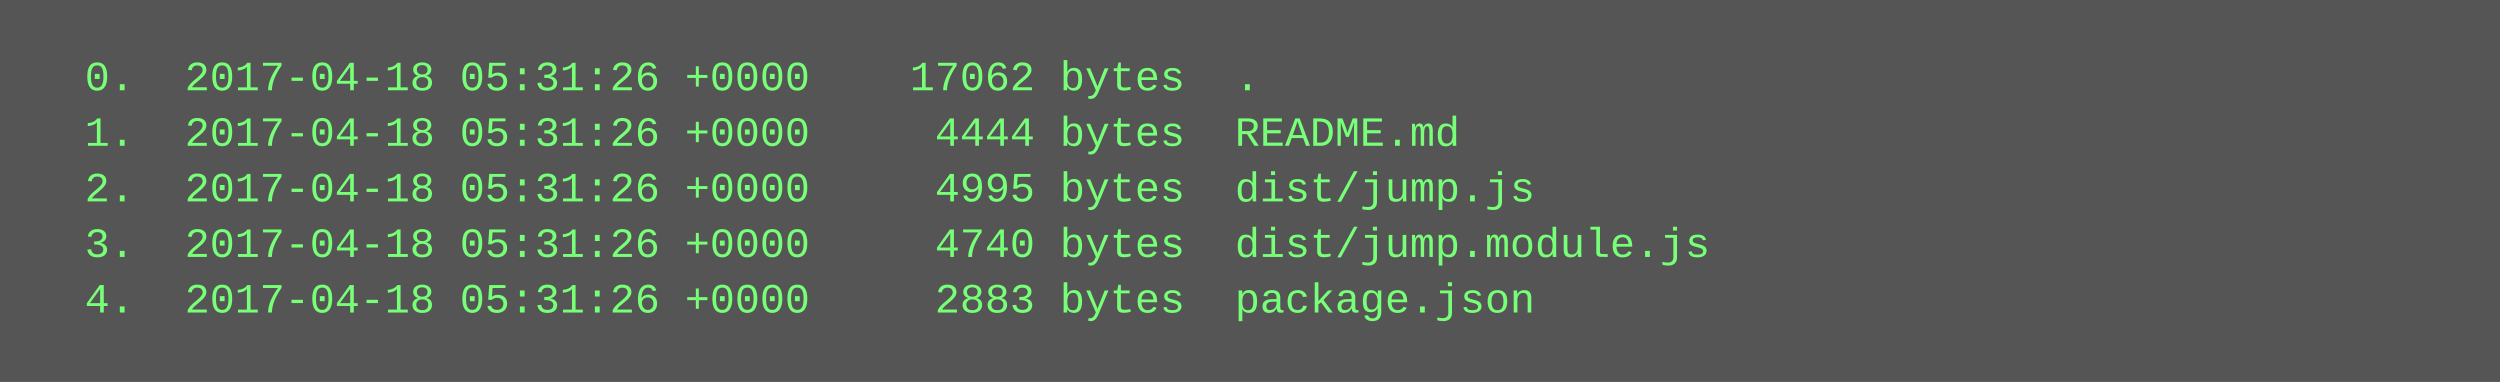
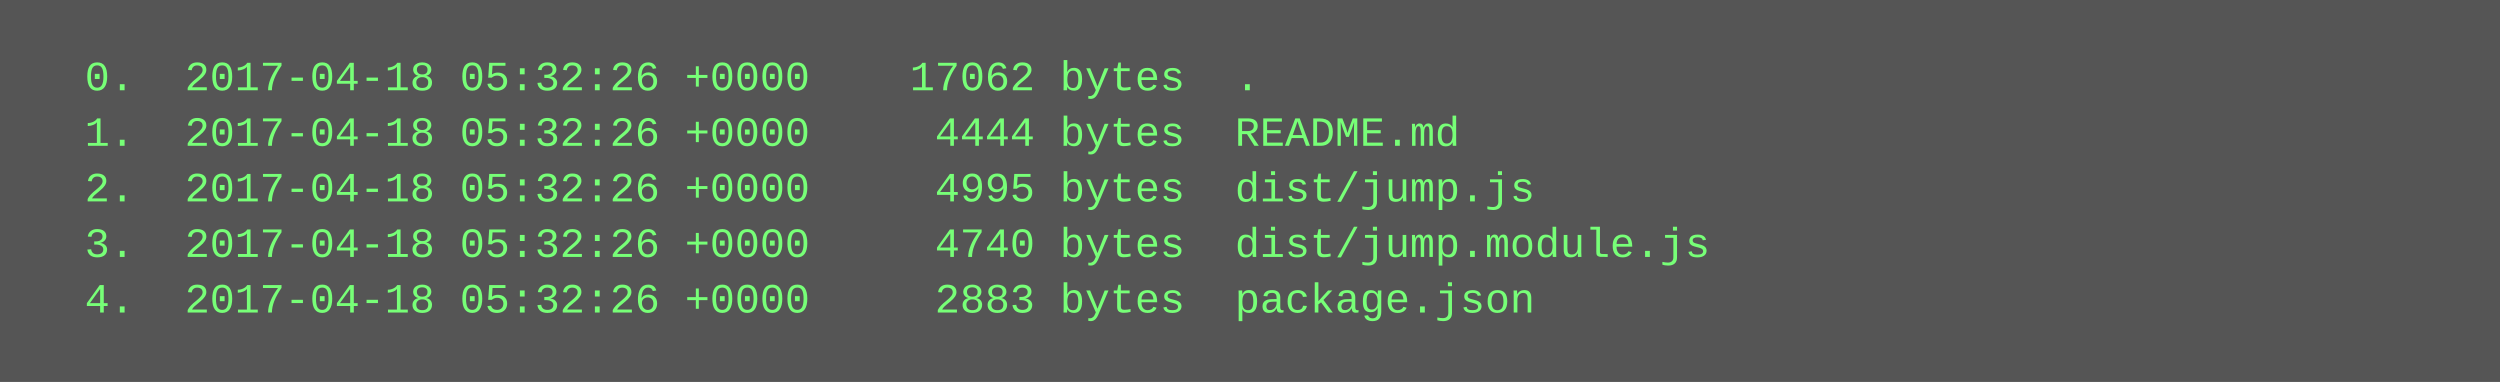
<svg xmlns="http://www.w3.org/2000/svg" height="110" width="720">
  <rect height="110" fill="#555" width="720" />
  <text fill="#7f7" font-family="Courier New" font-size="12" xml:space="preserve">
-     <tspan x="10" y="26">  0.  2017-04-18 05:31:26 +0000    17062 bytes  .</tspan>
-     <tspan x="10" y="42">  1.  2017-04-18 05:31:26 +0000     4444 bytes  README.md</tspan>
-     <tspan x="10" y="58">  2.  2017-04-18 05:31:26 +0000     4995 bytes  dist/jump.js</tspan>
-     <tspan x="10" y="74">  3.  2017-04-18 05:31:26 +0000     4740 bytes  dist/jump.module.js</tspan>
-     <tspan x="10" y="90">  4.  2017-04-18 05:31:26 +0000     2883 bytes  package.json</tspan>
+     <tspan x="10" y="26">  0.  2017-04-18 05:32:26 +0000    17062 bytes  .</tspan>
+     <tspan x="10" y="42">  1.  2017-04-18 05:32:26 +0000     4444 bytes  README.md</tspan>
+     <tspan x="10" y="58">  2.  2017-04-18 05:32:26 +0000     4995 bytes  dist/jump.js</tspan>
+     <tspan x="10" y="74">  3.  2017-04-18 05:32:26 +0000     4740 bytes  dist/jump.module.js</tspan>
+     <tspan x="10" y="90">  4.  2017-04-18 05:32:26 +0000     2883 bytes  package.json</tspan>
  </text>
</svg>
